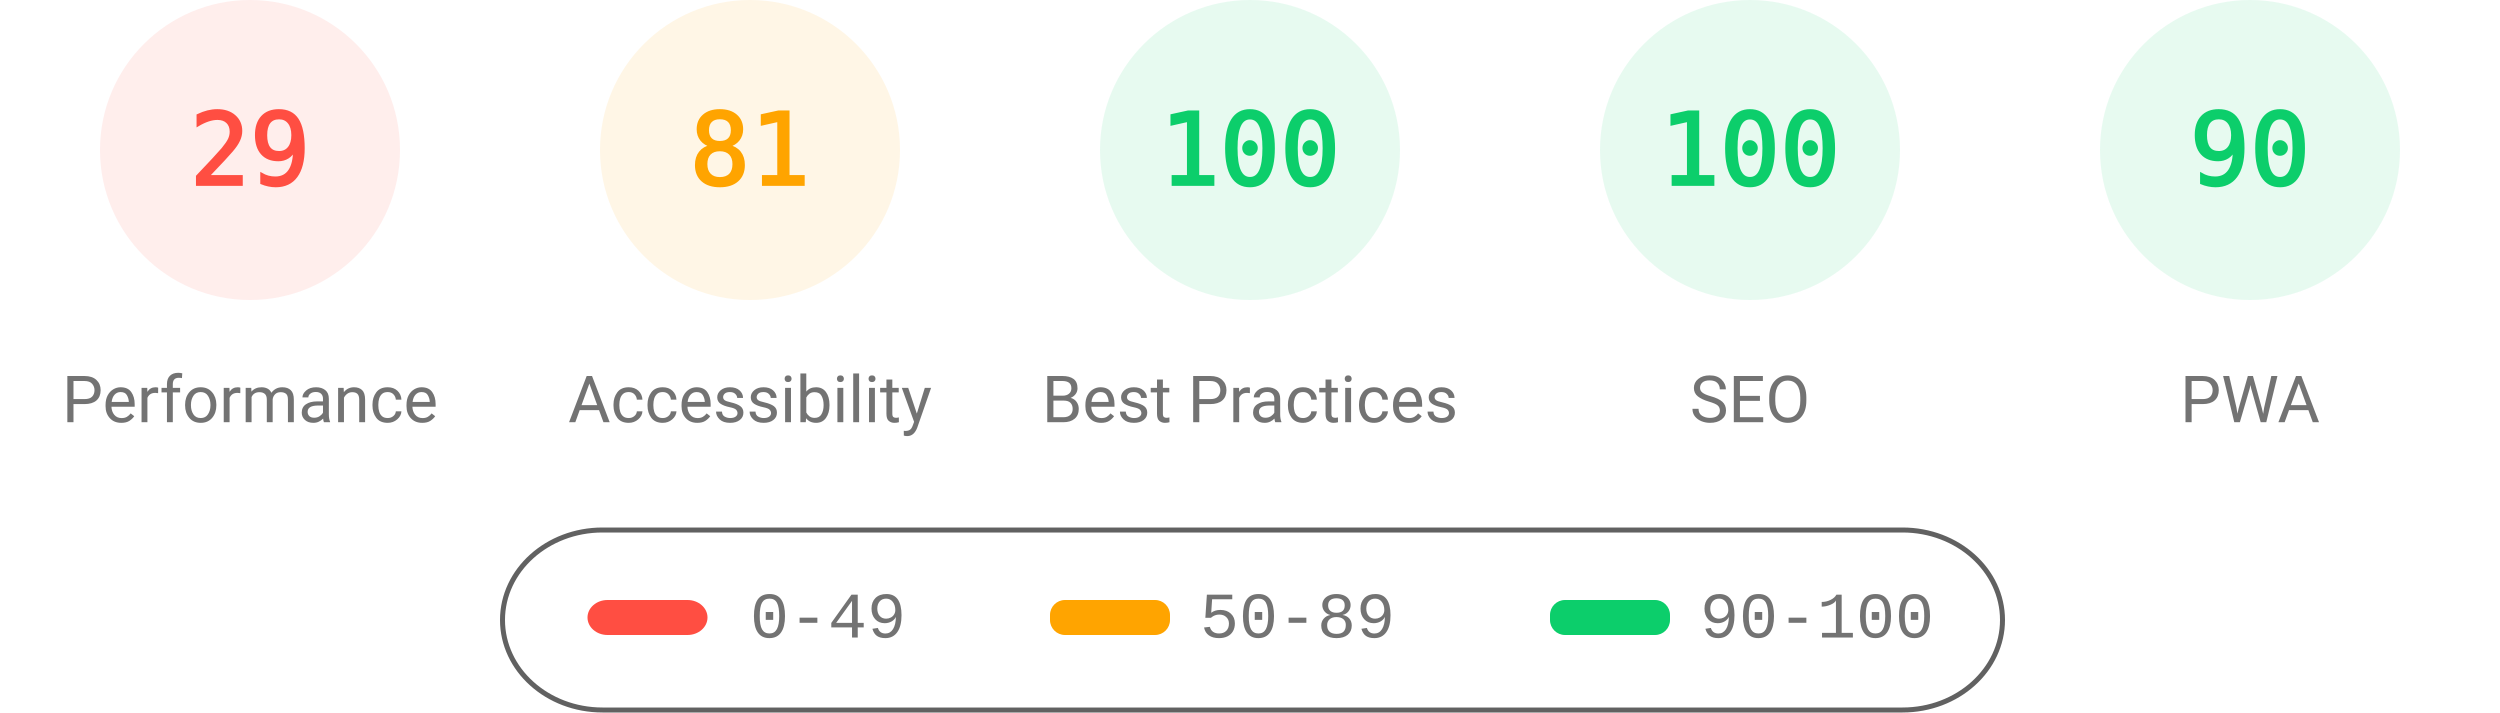
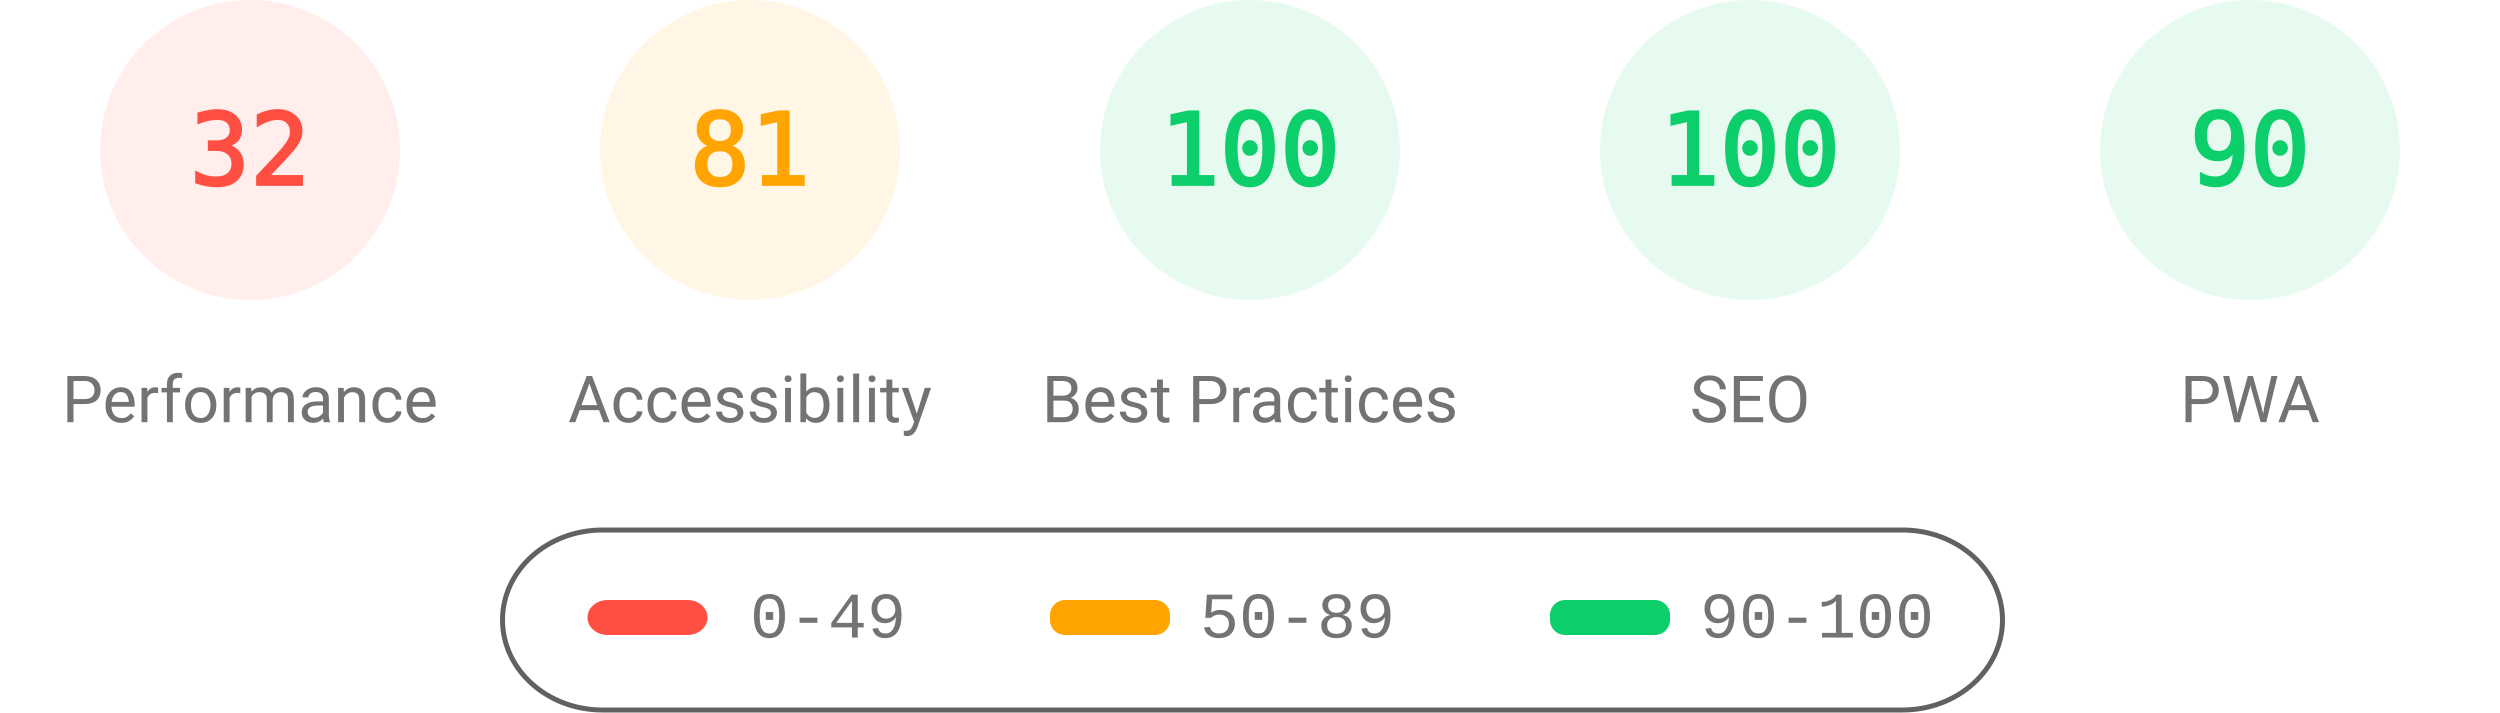
<svg xmlns="http://www.w3.org/2000/svg" fill="none" width="1000" height="285">
  <style>.gauge-base{opacity:.1}.gauge-arc{fill:none;animation-delay:250ms;stroke-linecap:round;transform:rotate(-90deg);transform-origin:100px 60px;animation:load-gauge 1s ease forwards}.guage-text{font-size:40px;font-family:monospace;text-align:center}.guage-red{color:#ff4e42;fill:#ff4e42;stroke:#ff4e42}.guage-orange{color:#ffa400;fill:#ffa400;stroke:#ffa400}.guage-green{color:#0cce6b;fill:#0cce6b;stroke:#0cce6b}.guage-undefined{color:#5c5c5c;fill:#5c5c5c;stroke:#5c5c5c}.guage-title{color:#737373;fill:#737373;stroke:none;font-size:26px;line-height:26px;font-family:Roboto,Halvetica,Arial,sans-serif}@keyframes load-gauge{from{stroke-dasharray:0 352.858}}</style>
  <svg class="guage-div guage-perf guage-red" viewBox="0 0 200 200" width="200" height="200">
    <circle class="gauge-base" r="56" cx="100" cy="60" stroke-width="8" />
-     <circle class="gauge-arc guage-arc-1" r="56" cx="100" cy="60" stroke-width="8" style="stroke-dasharray:102.039,351.858" />
-     <text class="guage-text" x="100" y="60" alignment-baseline="central" dominant-baseline="central" text-anchor="middle">29</text>
+     <circle class="gauge-arc guage-arc-1" r="56" cx="100" cy="60" stroke-width="8" style="stroke-dasharray:112.595,351.858" />
+     <text class="guage-text" x="100" y="60" alignment-baseline="central" dominant-baseline="central" text-anchor="middle">32</text>
    <text class="guage-title" x="100" y="160" alignment-baseline="central" dominant-baseline="central" text-anchor="middle">Performance</text>
  </svg>
  <svg class="guage-div guage-acc guage-orange" viewBox="0 0 200 200" width="200" height="200" x="200">
    <circle class="gauge-base" r="56" cx="100" cy="60" stroke-width="8" />
    <circle class="gauge-arc guage-arc-2" r="56" cx="100" cy="60" stroke-width="8" style="stroke-dasharray:285.005,351.858" />
    <text class="guage-text" x="100" y="60" alignment-baseline="central" dominant-baseline="central" text-anchor="middle">81</text>
    <text class="guage-title" x="100" y="160" alignment-baseline="central" dominant-baseline="central" text-anchor="middle">Accessibility</text>
  </svg>
  <svg class="guage-div guage-best guage-green" viewBox="0 0 200 200" width="200" height="200" x="400">
    <circle class="gauge-base" r="56" cx="100" cy="60" stroke-width="8" />
    <circle class="gauge-arc guage-arc-3" r="56" cx="100" cy="60" stroke-width="8" style="stroke-dasharray:351.858,351.858" />
    <text class="guage-text" x="100" y="60" alignment-baseline="central" dominant-baseline="central" text-anchor="middle">100</text>
    <text class="guage-title" x="100" y="160" alignment-baseline="central" dominant-baseline="central" text-anchor="middle">Best Practices</text>
  </svg>
  <svg class="guage-div guage-seo guage-green" viewBox="0 0 200 200" width="200" height="200" x="600">
    <circle class="gauge-base" r="56" cx="100" cy="60" stroke-width="8" />
    <circle class="gauge-arc guage-arc-4" r="56" cx="100" cy="60" stroke-width="8" style="stroke-dasharray:351.858,351.858" />
    <text class="guage-text" x="100" y="60" alignment-baseline="central" dominant-baseline="central" text-anchor="middle">100</text>
    <text class="guage-title" x="100" y="160" alignment-baseline="central" dominant-baseline="central" text-anchor="middle">SEO</text>
  </svg>
  <svg class="guage-div guage-pwa guage-green" viewBox="0 0 200 200" width="200" height="200" x="800">
    <circle class="gauge-base" r="56" cx="100" cy="60" stroke-width="8" />
    <circle class="gauge-arc guage-arc-4" r="56" cx="100" cy="60" stroke-width="8" style="stroke-dasharray:316.672,351.858" />
    <text class="guage-text" x="100" y="60" alignment-baseline="central" dominant-baseline="central" text-anchor="middle">90</text>
    <text class="guage-title" x="100" y="160" alignment-baseline="central" dominant-baseline="central" text-anchor="middle">PWA</text>
  </svg>
  <svg width="604" height="76" x="200" y="210">
    <path fill="none" id="canvas_background" d="M-1-1h604v80H-1z" />
    <rect fill-opacity="0" stroke="#616161" stroke-width="2" rx="40" id="svg_2" height="72" width="600" y="2" x="1" fill="#000" />
    <rect stroke="#000" rx="8" id="svg_3" height="14" width="48" y="30" x="35" stroke-opacity="null" stroke-width="0" fill="#ff4e42" />
    <rect stroke="#000" rx="6" id="svg_4" height="14" width="48" y="30" x="220" stroke-opacity="null" stroke-width="0" fill="#ffa400" />
    <rect stroke="#000" rx="6" id="svg_5" height="14" width="48" y="30" x="420" stroke-opacity="null" stroke-width="0" fill="#0cce6b" />
    <text xml:space="preserve" text-anchor="start" font-family="'Courier New', Courier, monospace" font-size="26" id="svg_6" y="45" x="100" stroke-opacity="null" stroke-width="0" stroke="#000" fill="#737373">0-49</text>
    <text xml:space="preserve" text-anchor="start" font-family="'Courier New', Courier, monospace" font-size="26" id="svg_7" y="45" x="280" stroke-opacity="null" stroke-width="0" stroke="#000" fill="#737373">50-89</text>
    <text xml:space="preserve" text-anchor="start" font-family="'Courier New', Courier, monospace" font-size="26" id="svg_8" y="45" x="480" stroke-opacity="null" stroke-width="0" stroke="#000" fill="#737373">90-100</text>
  </svg>
</svg>
